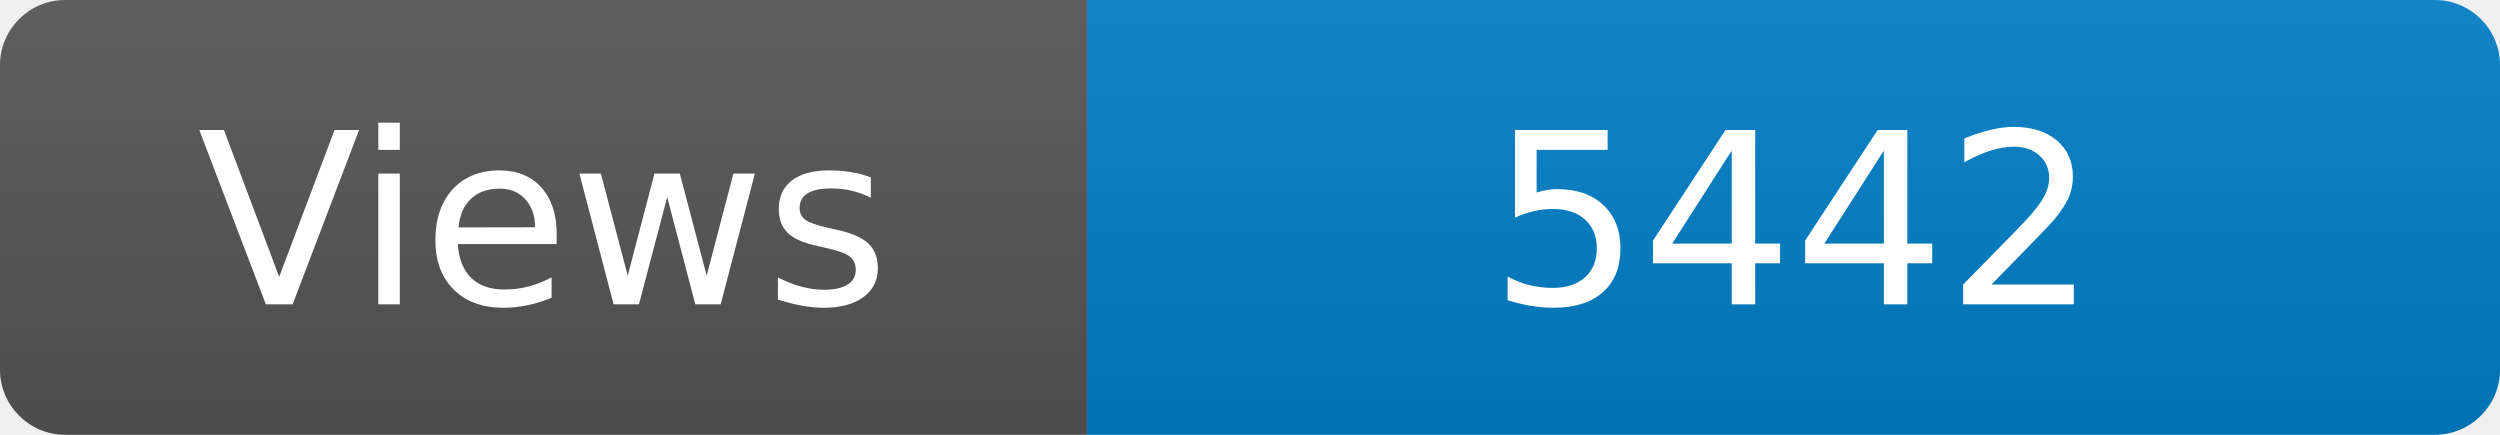
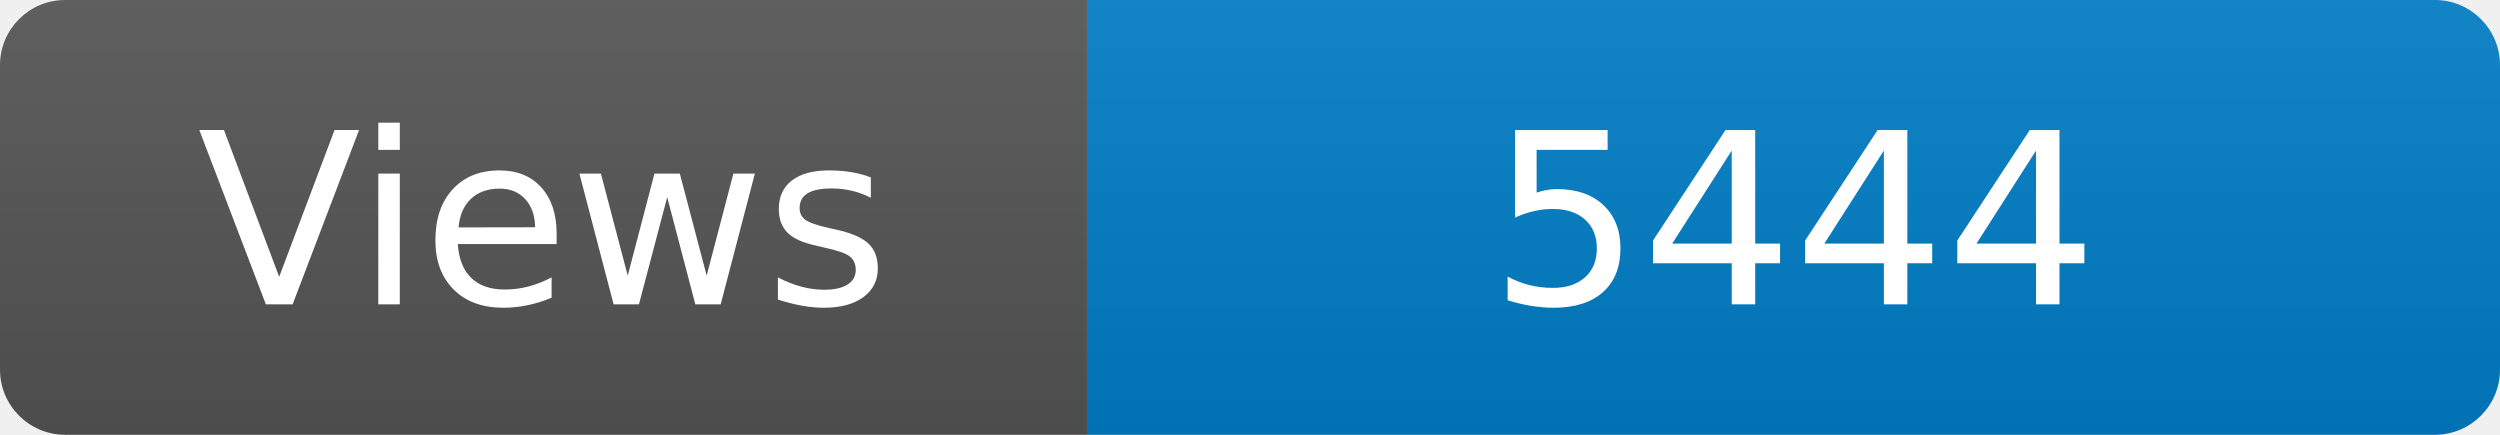
<svg xmlns="http://www.w3.org/2000/svg" width="115" height="20" role="img" aria-label="Maintained?: yes">
  <linearGradient id="s" x2="0" y2="100%">
    <stop offset="0" stop-color="#bbb" stop-opacity=".1" />
    <stop offset="1" stop-opacity=".1" />
  </linearGradient>
  <clipPath id="r">
    <rect width="115" height="20" rx="3" fill="#fff" />
  </clipPath>
  <g clip-path="url(#r)">
    <rect width="50" height="20" fill="#555" />
    <rect x="50" width="160" height="20" fill="#007ec6" />
    <rect width="115" height="20" fill="url(#s)" />
  </g>
  <g fill="#fff" text-anchor="middle" font-family="Verdana,Geneva,DejaVu Sans,sans-serif" font-size="110">
    <text x="250" y="140" transform="scale(.1)" fill="#fff">Views</text>
-     <text x="825" y="140" transform="scale(.1)" fill="#fff">5442</text>
+     <text x="825" y="140" transform="scale(.1)" fill="#fff">5444</text>
  </g>
</svg>
